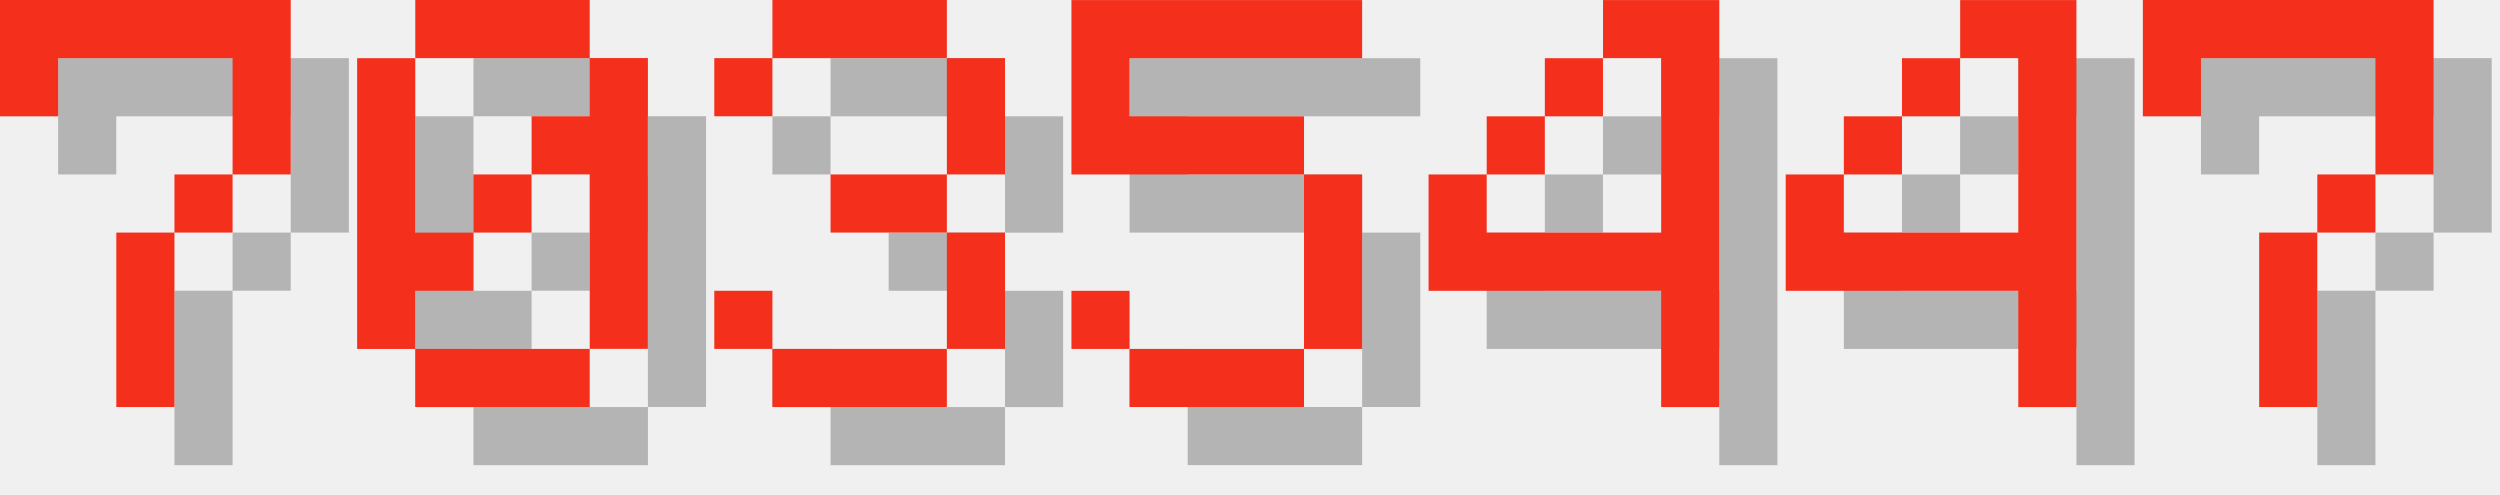
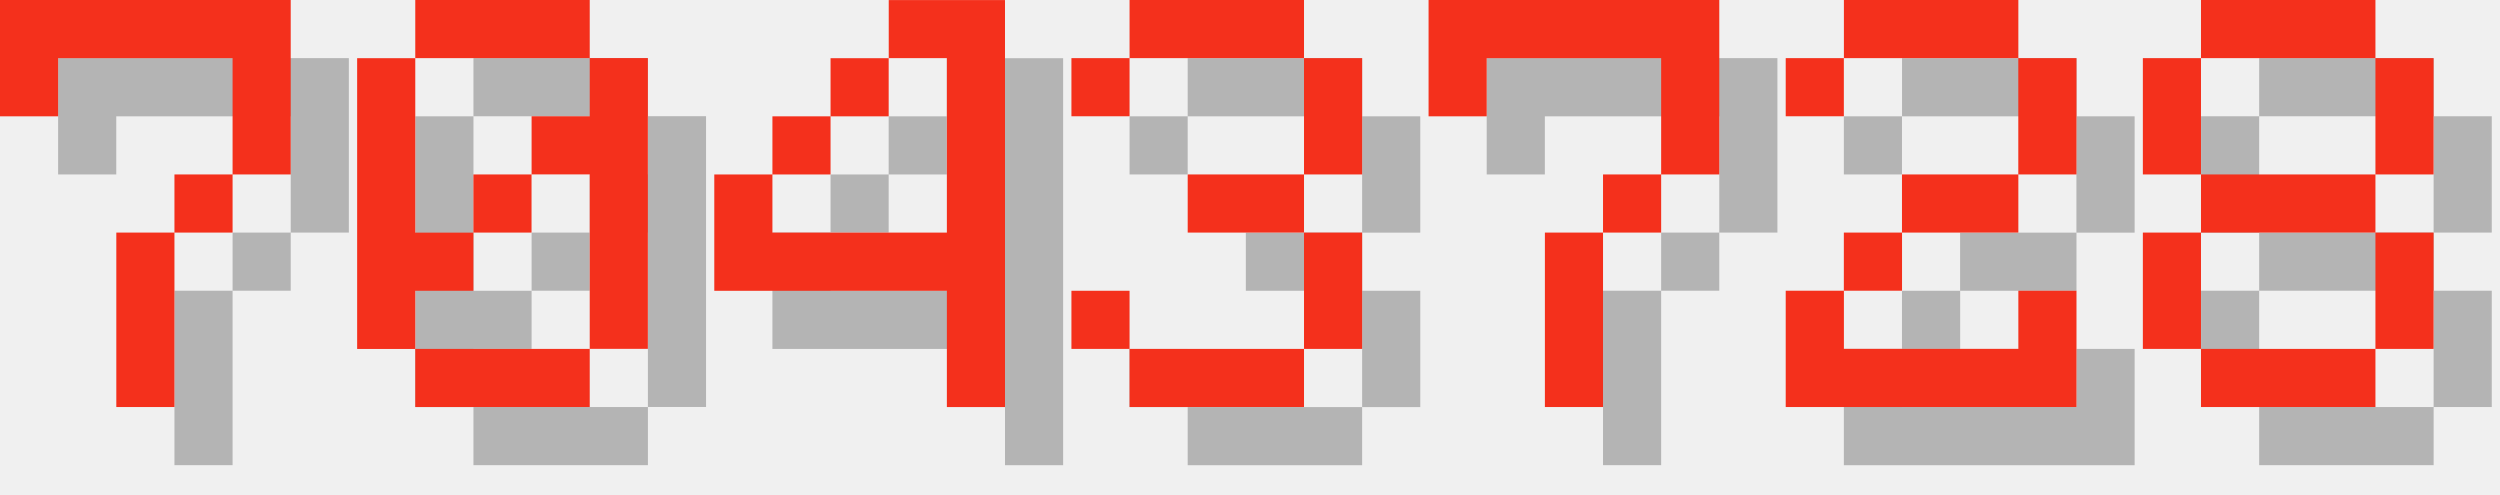
<svg xmlns="http://www.w3.org/2000/svg" version="1.1" width="182.0" height="36">
  <style>
        .text-foreground {
            fill: #F4301C;
        }
        .text-shadow {
            fill: #000000;
            fill-opacity: 0.25;
        }
    </style>
  <g class="digit" id="digit_7" transform="translate(0.0, 0), scale(4)">
    <path id="digit_7_shadow" class="text-shadow" d="m1.058 1.058 2e-6 2.117h1.058v-1.058h3.175v1.058l2e-7 1.058h-1.058v1.058h-1.058l4e-7 3.175 1.058 1e-7v-3.175h1.058v-1.058h1.058l5e-7 -1.058v-2.117z" fill-opacity=".5" style="paint-order:stroke fill markers" />
    <path id="digit_7_fg" class="text-foreground" d="m0 0 2e-6 2.117h1.058v-1.058h3.175v1.058l2e-7 1.058h-1.058v1.058h-1.058l4e-7 3.175 1.058 1e-7v-3.175h1.058v-1.058h1.058l5e-7 -1.058v-2.117z" fill="#fff" style="paint-order:stroke fill markers" />
  </g>
  <g class="digit" id="digit_0" transform="translate(26.0, 0), scale(4)">
    <path id="digit_0_shadow" class="text-shadow" d="m2.117 1.058v1.058h3.175v-1.058h-3.175zm3.175 1.058v1.058h-1.058v1.058h1.058v3.175h1.058v-5.292h-1.058zm0 5.292h-3.175v1.058h3.175v-1.058zm-3.175 0v-1.058h1.058v-1.058h-1.058v-3.175h-1.058v5.292h1.058zm1.058-2.117h1.058v-1.058h-1.058v1.058z" fill-opacity=".5" style="paint-order:stroke fill markers" />
    <path id="digit_0_fg" class="text-foreground" d="m1.058 0v1.058h3.175v-1.058h-3.175zm3.175 1.058v1.058h-1.058v1.058h1.058v3.175h1.058v-5.292h-1.058zm0 5.292h-3.175v1.058h3.175v-1.058zm-3.175 0v-1.058h1.058v-1.058h-1.058v-3.175h-1.058v5.292h1.058zm1.058-2.117h1.058v-1.058h-1.058v1.058z" fill="#fff" style="paint-order:stroke fill markers" />
  </g>
-   <g class="digit" id="digit_3" transform="translate(52.0, 0), scale(4)">
+   <g class="digit" id="digit_4" transform="translate(52.0, 0), scale(4)">
+     <path id="digit_4_shadow" class="text-shadow" d="m4.233 1.058v1.058h1.058v3.175h-3.175v-1.058h-1.058v2.117h4.233v2.117h1.058v-7.408h-2.117zm-2.117 3.175h1.058v-1.058h-1.058v1.058zm1.058-1.058h1.058v-1.058h-1.058v1.058z" fill-opacity=".5" style="paint-order:stroke fill markers" />
+     <path id="digit_4_fg" class="text-foreground" d="m3.175 0v1.058h1.058v3.175h-3.175v-1.058h-1.058v2.117h4.233v2.117h1.058v-7.408h-2.117zm-2.117 3.175h1.058v-1.058h-1.058v1.058zm1.058-1.058h1.058v-1.058h-1.058v1.058z" fill="#fff" style="paint-order:stroke fill markers" />
+   </g>
+   <g class="digit" id="digit_3" transform="translate(78.0, 0), scale(4)">
    <path id="digit_3_shadow" class="text-shadow" d="m1.058 2.117v1.058h1.058v-1.058h3.175v2.117h-2.117v1.058h2.117v2.117h-3.175v-1.058h-1.058v1.058h1.058v1.058h3.175v-1.058h1.058v-2.117h-1.058v-1.058h1.058v-2.117h-1.058v-1.058h-3.175v1.058h-1.058z" fill-opacity=".5" style="paint-order:stroke fill markers" />
    <path id="digit_3_fg" class="text-foreground" d="m0 1.058v1.058h1.058v-1.058h3.175v2.117h-2.117v1.058h2.117v2.117h-3.175v-1.058h-1.058v1.058h1.058v1.058h3.175v-1.058h1.058v-2.117h-1.058v-1.058h1.058v-2.117h-1.058v-1.058h-3.175v1.058h-1.058z" fill="#fff" style="paint-order:stroke fill markers" />
  </g>
-   <g class="digit" id="digit_5" transform="translate(78.0, 0), scale(4)">
-     <path id="digit_5_shadow" class="text-shadow" d="m1.058 1.058v3.175h4.233v3.175h-3.175v-1.058h-1.058v1.058h1.058v1.058h3.175v-1.058h1.058v-3.175h-1.058v-1.058h-3.175v-1.058h4.233v-1.058h-5.292z" fill-opacity=".5" style="paint-order:stroke fill markers" />
-     <path id="digit_5_fg" class="text-foreground" d="m0 0v3.175h4.233v3.175h-3.175v-1.058h-1.058v1.058h1.058v1.058h3.175v-1.058h1.058v-3.175h-1.058v-1.058h-3.175v-1.058h4.233v-1.058h-5.292z" fill="#fff" style="paint-order:stroke fill markers" />
-   </g>
-   <g class="digit" id="digit_4" transform="translate(104.0, 0), scale(4)">
-     <path id="digit_4_shadow" class="text-shadow" d="m4.233 1.058v1.058h1.058v3.175h-3.175v-1.058h-1.058v2.117h4.233v2.117h1.058v-7.408h-2.117zm-2.117 3.175h1.058v-1.058h-1.058v1.058zm1.058-1.058h1.058v-1.058h-1.058v1.058z" fill-opacity=".5" style="paint-order:stroke fill markers" />
-     <path id="digit_4_fg" class="text-foreground" d="m3.175 0v1.058h1.058v3.175h-3.175v-1.058h-1.058v2.117h4.233v2.117h1.058v-7.408h-2.117zm-2.117 3.175h1.058v-1.058h-1.058v1.058zm1.058-1.058h1.058v-1.058h-1.058v1.058z" fill="#fff" style="paint-order:stroke fill markers" />
-   </g>
-   <g class="digit" id="digit_4" transform="translate(130.0, 0), scale(4)">
-     <path id="digit_4_shadow" class="text-shadow" d="m4.233 1.058v1.058h1.058v3.175h-3.175v-1.058h-1.058v2.117h4.233v2.117h1.058v-7.408h-2.117zm-2.117 3.175h1.058v-1.058h-1.058v1.058zm1.058-1.058h1.058v-1.058h-1.058v1.058z" fill-opacity=".5" style="paint-order:stroke fill markers" />
-     <path id="digit_4_fg" class="text-foreground" d="m3.175 0v1.058h1.058v3.175h-3.175v-1.058h-1.058v2.117h4.233v2.117h1.058v-7.408h-2.117zm-2.117 3.175h1.058v-1.058h-1.058v1.058zm1.058-1.058h1.058v-1.058h-1.058v1.058z" fill="#fff" style="paint-order:stroke fill markers" />
-   </g>
-   <g class="digit" id="digit_7" transform="translate(156.0, 0), scale(4)">
+   <g class="digit" id="digit_7" transform="translate(104.0, 0), scale(4)">
    <path id="digit_7_shadow" class="text-shadow" d="m1.058 1.058 2e-6 2.117h1.058v-1.058h3.175v1.058l2e-7 1.058h-1.058v1.058h-1.058l4e-7 3.175 1.058 1e-7v-3.175h1.058v-1.058h1.058l5e-7 -1.058v-2.117z" fill-opacity=".5" style="paint-order:stroke fill markers" />
    <path id="digit_7_fg" class="text-foreground" d="m0 0 2e-6 2.117h1.058v-1.058h3.175v1.058l2e-7 1.058h-1.058v1.058h-1.058l4e-7 3.175 1.058 1e-7v-3.175h1.058v-1.058h1.058l5e-7 -1.058v-2.117z" fill="#fff" style="paint-order:stroke fill markers" />
  </g>
+   <g class="digit" id="digit_2" transform="translate(130.0, 0), scale(4)">
+     <path id="digit_2_shadow" class="text-shadow" d="m1.058 2.117v1.058h1.058v-1.058h3.175v2.117h-2.117v1.058h-1.058v1.058h-1.058v2.117h5.292v-2.117h-1.058v1.058h-3.175v-1.058h1.058v-1.058h2.117v-1.058h1.058v-2.117h-1.058v-1.058h-3.175v1.058h-1.058z" fill-opacity=".5" style="paint-order:stroke fill markers" />
+     <path id="digit_2_fg" class="text-foreground" d="m0 1.058v1.058h1.058v-1.058h3.175v2.117h-2.117v1.058h-1.058v1.058h-1.058v2.117h5.292v-2.117h-1.058v1.058h-3.175v-1.058h1.058v-1.058h2.117v-1.058h1.058v-2.117h-1.058v-1.058h-3.175v1.058h-1.058z" fill="#fff" style="paint-order:stroke fill markers" />
+   </g>
+   <g class="digit" id="digit_8" transform="translate(156.0, 0), scale(4)">
+     <path id="digit_8_shadow" class="text-shadow" d="m2.117 1.058v1.058h3.175v-1.058h-3.175zm3.175 1.058v2.117h1.058v-2.117h-1.058zm0 2.117h-3.175v1.058h3.175v-1.058zm0 1.058v2.117h1.058v-2.117h-1.058zm0 2.117h-3.175v1.058h3.175v-1.058zm-3.175 0v-2.117h-1.058v2.117h1.058zm0-3.175v-2.117h-1.058v2.117h1.058z" fill-opacity=".5" style="paint-order:stroke fill markers" />
+     <path id="digit_8_fg" class="text-foreground" d="m1.058 0v1.058h3.175v-1.058h-3.175zm3.175 1.058v2.117h1.058v-2.117h-1.058zm0 2.117h-3.175v1.058h3.175v-1.058zm0 1.058v2.117h1.058v-2.117h-1.058zm0 2.117h-3.175v1.058h3.175v-1.058zm-3.175 0v-2.117h-1.058v2.117h1.058zm0-3.175v-2.117h-1.058v2.117h1.058z" fill="#fff" style="paint-order:stroke fill markers" />
+   </g>
</svg>
